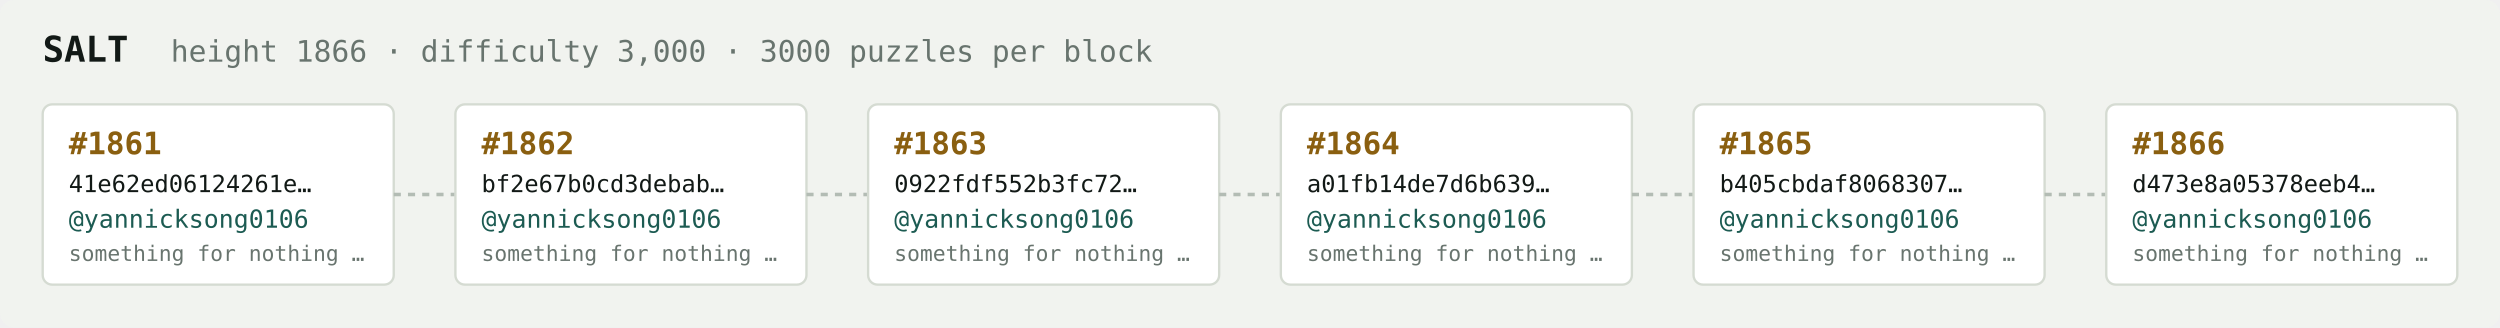
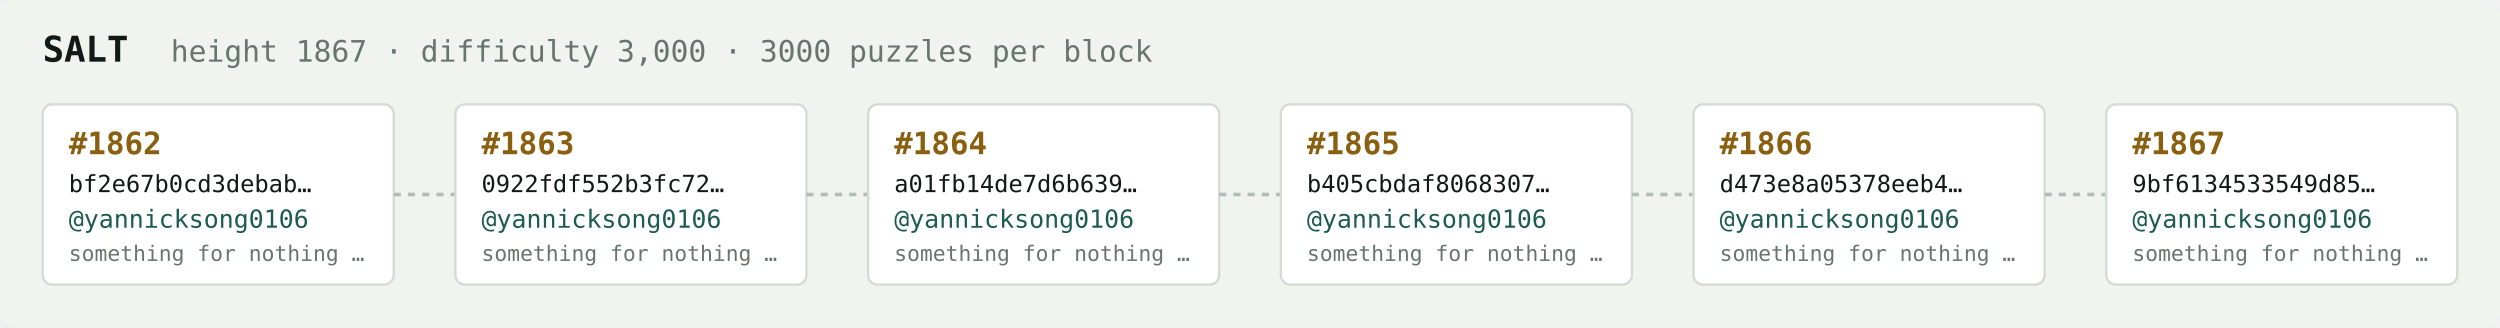
<svg xmlns="http://www.w3.org/2000/svg" width="1054" height="138" viewBox="0 0 1054 138" font-family="ui-monospace,SFMono-Regular,Menlo,monospace">
  <rect fill="#f1f3ef" width="1054" height="138" rx="6" />
  <text x="18" y="26" fill="#121916" font-size="15" font-weight="700">SALT</text>
-   <text x="72" y="26" fill="#68746e" font-size="12.5">height 1866 · difficulty 3,000 · 3000 puzzles per block</text>
+   <text x="72" y="26" fill="#68746e" font-size="12.5">height 1867 · difficulty 3,000 · 3000 puzzles per block</text>
  <rect x="18" y="44" width="148" height="76" rx="4" fill="#ffffff" stroke="#d5dbd2" stroke-width="1" />
-   <text x="29" y="65" fill="#8a5f10" font-size="13" font-weight="700">#1861</text>
-   <text x="29" y="81" fill="#121916" font-size="10">41e62ed06124261e…</text>
+   <text x="29" y="65" fill="#8a5f10" font-size="13" font-weight="700">#1862</text>
+   <text x="29" y="81" fill="#121916" font-size="10">bf2e67b0cd3debab…</text>
  <text x="29" y="96" fill="#1c5b52" font-size="10.5">@yannicksong0106</text>
  <text x="29" y="110" fill="#68746e" font-size="9">something for nothing …</text>
  <line x1="166" y1="82.0" x2="192" y2="82.0" stroke="#b3bcb4" stroke-width="1.5" stroke-dasharray="3 3" />
  <rect x="192" y="44" width="148" height="76" rx="4" fill="#ffffff" stroke="#d5dbd2" stroke-width="1" />
-   <text x="203" y="65" fill="#8a5f10" font-size="13" font-weight="700">#1862</text>
-   <text x="203" y="81" fill="#121916" font-size="10">bf2e67b0cd3debab…</text>
+   <text x="203" y="65" fill="#8a5f10" font-size="13" font-weight="700">#1863</text>
+   <text x="203" y="81" fill="#121916" font-size="10">0922fdf552b3fc72…</text>
  <text x="203" y="96" fill="#1c5b52" font-size="10.5">@yannicksong0106</text>
  <text x="203" y="110" fill="#68746e" font-size="9">something for nothing …</text>
  <line x1="340" y1="82.0" x2="366" y2="82.0" stroke="#b3bcb4" stroke-width="1.5" stroke-dasharray="3 3" />
  <rect x="366" y="44" width="148" height="76" rx="4" fill="#ffffff" stroke="#d5dbd2" stroke-width="1" />
-   <text x="377" y="65" fill="#8a5f10" font-size="13" font-weight="700">#1863</text>
-   <text x="377" y="81" fill="#121916" font-size="10">0922fdf552b3fc72…</text>
+   <text x="377" y="65" fill="#8a5f10" font-size="13" font-weight="700">#1864</text>
+   <text x="377" y="81" fill="#121916" font-size="10">a01fb14de7d6b639…</text>
  <text x="377" y="96" fill="#1c5b52" font-size="10.5">@yannicksong0106</text>
  <text x="377" y="110" fill="#68746e" font-size="9">something for nothing …</text>
  <line x1="514" y1="82.0" x2="540" y2="82.0" stroke="#b3bcb4" stroke-width="1.5" stroke-dasharray="3 3" />
  <rect x="540" y="44" width="148" height="76" rx="4" fill="#ffffff" stroke="#d5dbd2" stroke-width="1" />
-   <text x="551" y="65" fill="#8a5f10" font-size="13" font-weight="700">#1864</text>
-   <text x="551" y="81" fill="#121916" font-size="10">a01fb14de7d6b639…</text>
+   <text x="551" y="65" fill="#8a5f10" font-size="13" font-weight="700">#1865</text>
+   <text x="551" y="81" fill="#121916" font-size="10">b405cbdaf8068307…</text>
  <text x="551" y="96" fill="#1c5b52" font-size="10.5">@yannicksong0106</text>
  <text x="551" y="110" fill="#68746e" font-size="9">something for nothing …</text>
  <line x1="688" y1="82.0" x2="714" y2="82.0" stroke="#b3bcb4" stroke-width="1.5" stroke-dasharray="3 3" />
  <rect x="714" y="44" width="148" height="76" rx="4" fill="#ffffff" stroke="#d5dbd2" stroke-width="1" />
-   <text x="725" y="65" fill="#8a5f10" font-size="13" font-weight="700">#1865</text>
-   <text x="725" y="81" fill="#121916" font-size="10">b405cbdaf8068307…</text>
+   <text x="725" y="65" fill="#8a5f10" font-size="13" font-weight="700">#1866</text>
+   <text x="725" y="81" fill="#121916" font-size="10">d473e8a05378eeb4…</text>
  <text x="725" y="96" fill="#1c5b52" font-size="10.5">@yannicksong0106</text>
  <text x="725" y="110" fill="#68746e" font-size="9">something for nothing …</text>
  <line x1="862" y1="82.0" x2="888" y2="82.0" stroke="#b3bcb4" stroke-width="1.5" stroke-dasharray="3 3" />
  <rect x="888" y="44" width="148" height="76" rx="4" fill="#ffffff" stroke="#d5dbd2" stroke-width="1" />
-   <text x="899" y="65" fill="#8a5f10" font-size="13" font-weight="700">#1866</text>
-   <text x="899" y="81" fill="#121916" font-size="10">d473e8a05378eeb4…</text>
+   <text x="899" y="65" fill="#8a5f10" font-size="13" font-weight="700">#1867</text>
+   <text x="899" y="81" fill="#121916" font-size="10">9bf6134533549d85…</text>
  <text x="899" y="96" fill="#1c5b52" font-size="10.5">@yannicksong0106</text>
  <text x="899" y="110" fill="#68746e" font-size="9">something for nothing …</text>
</svg>
